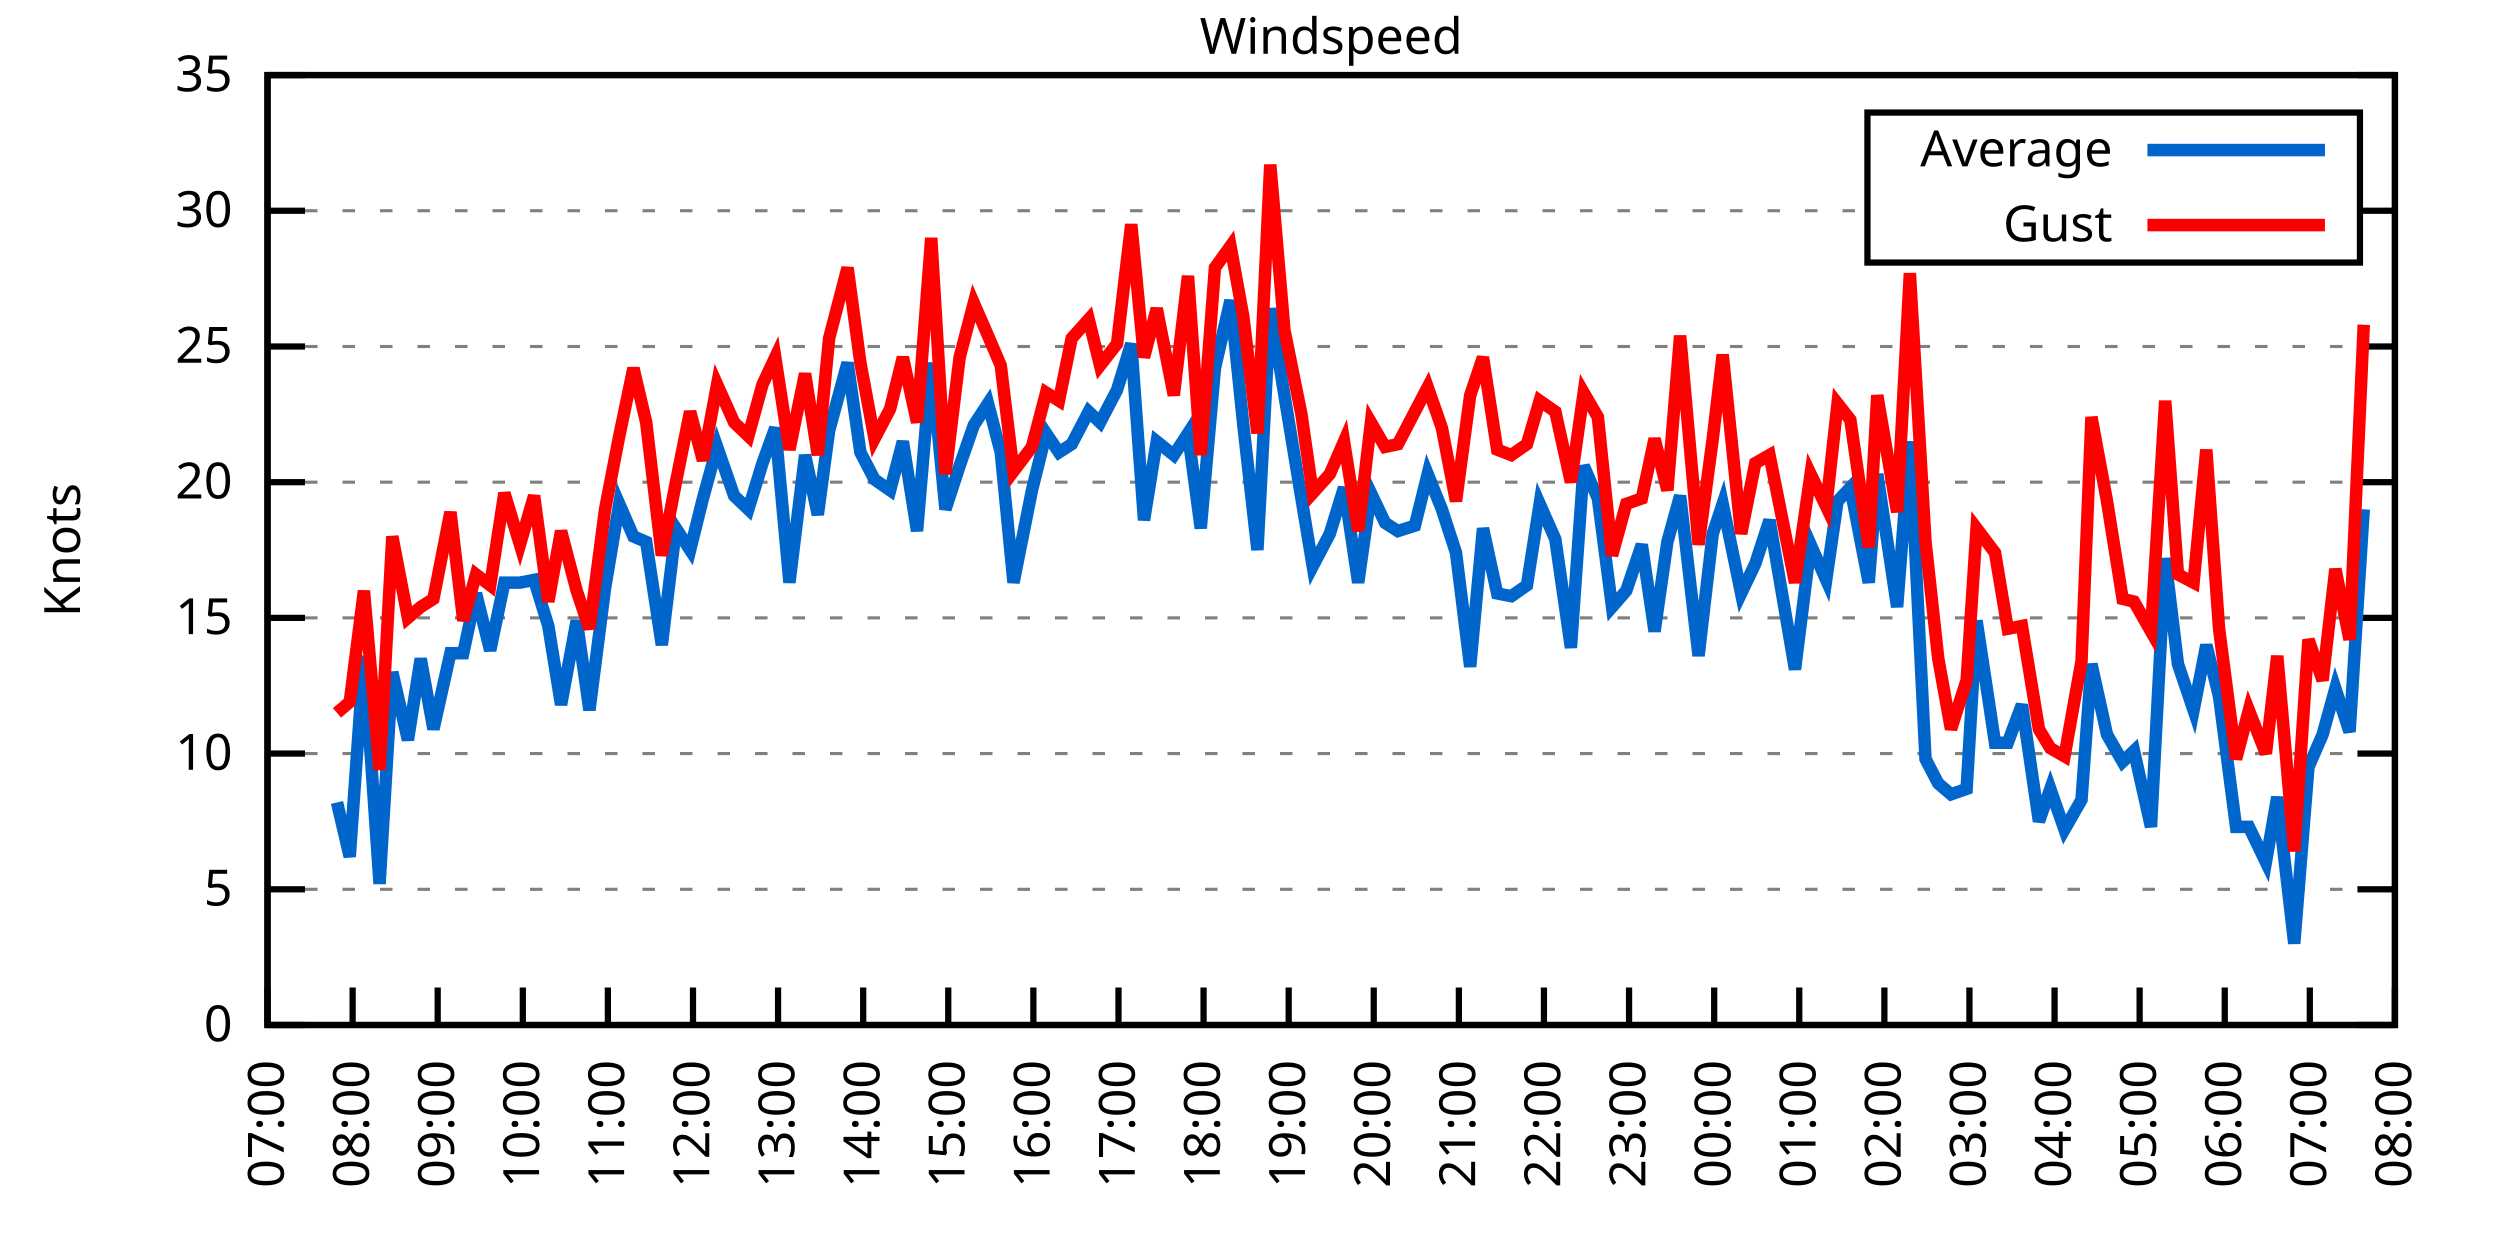
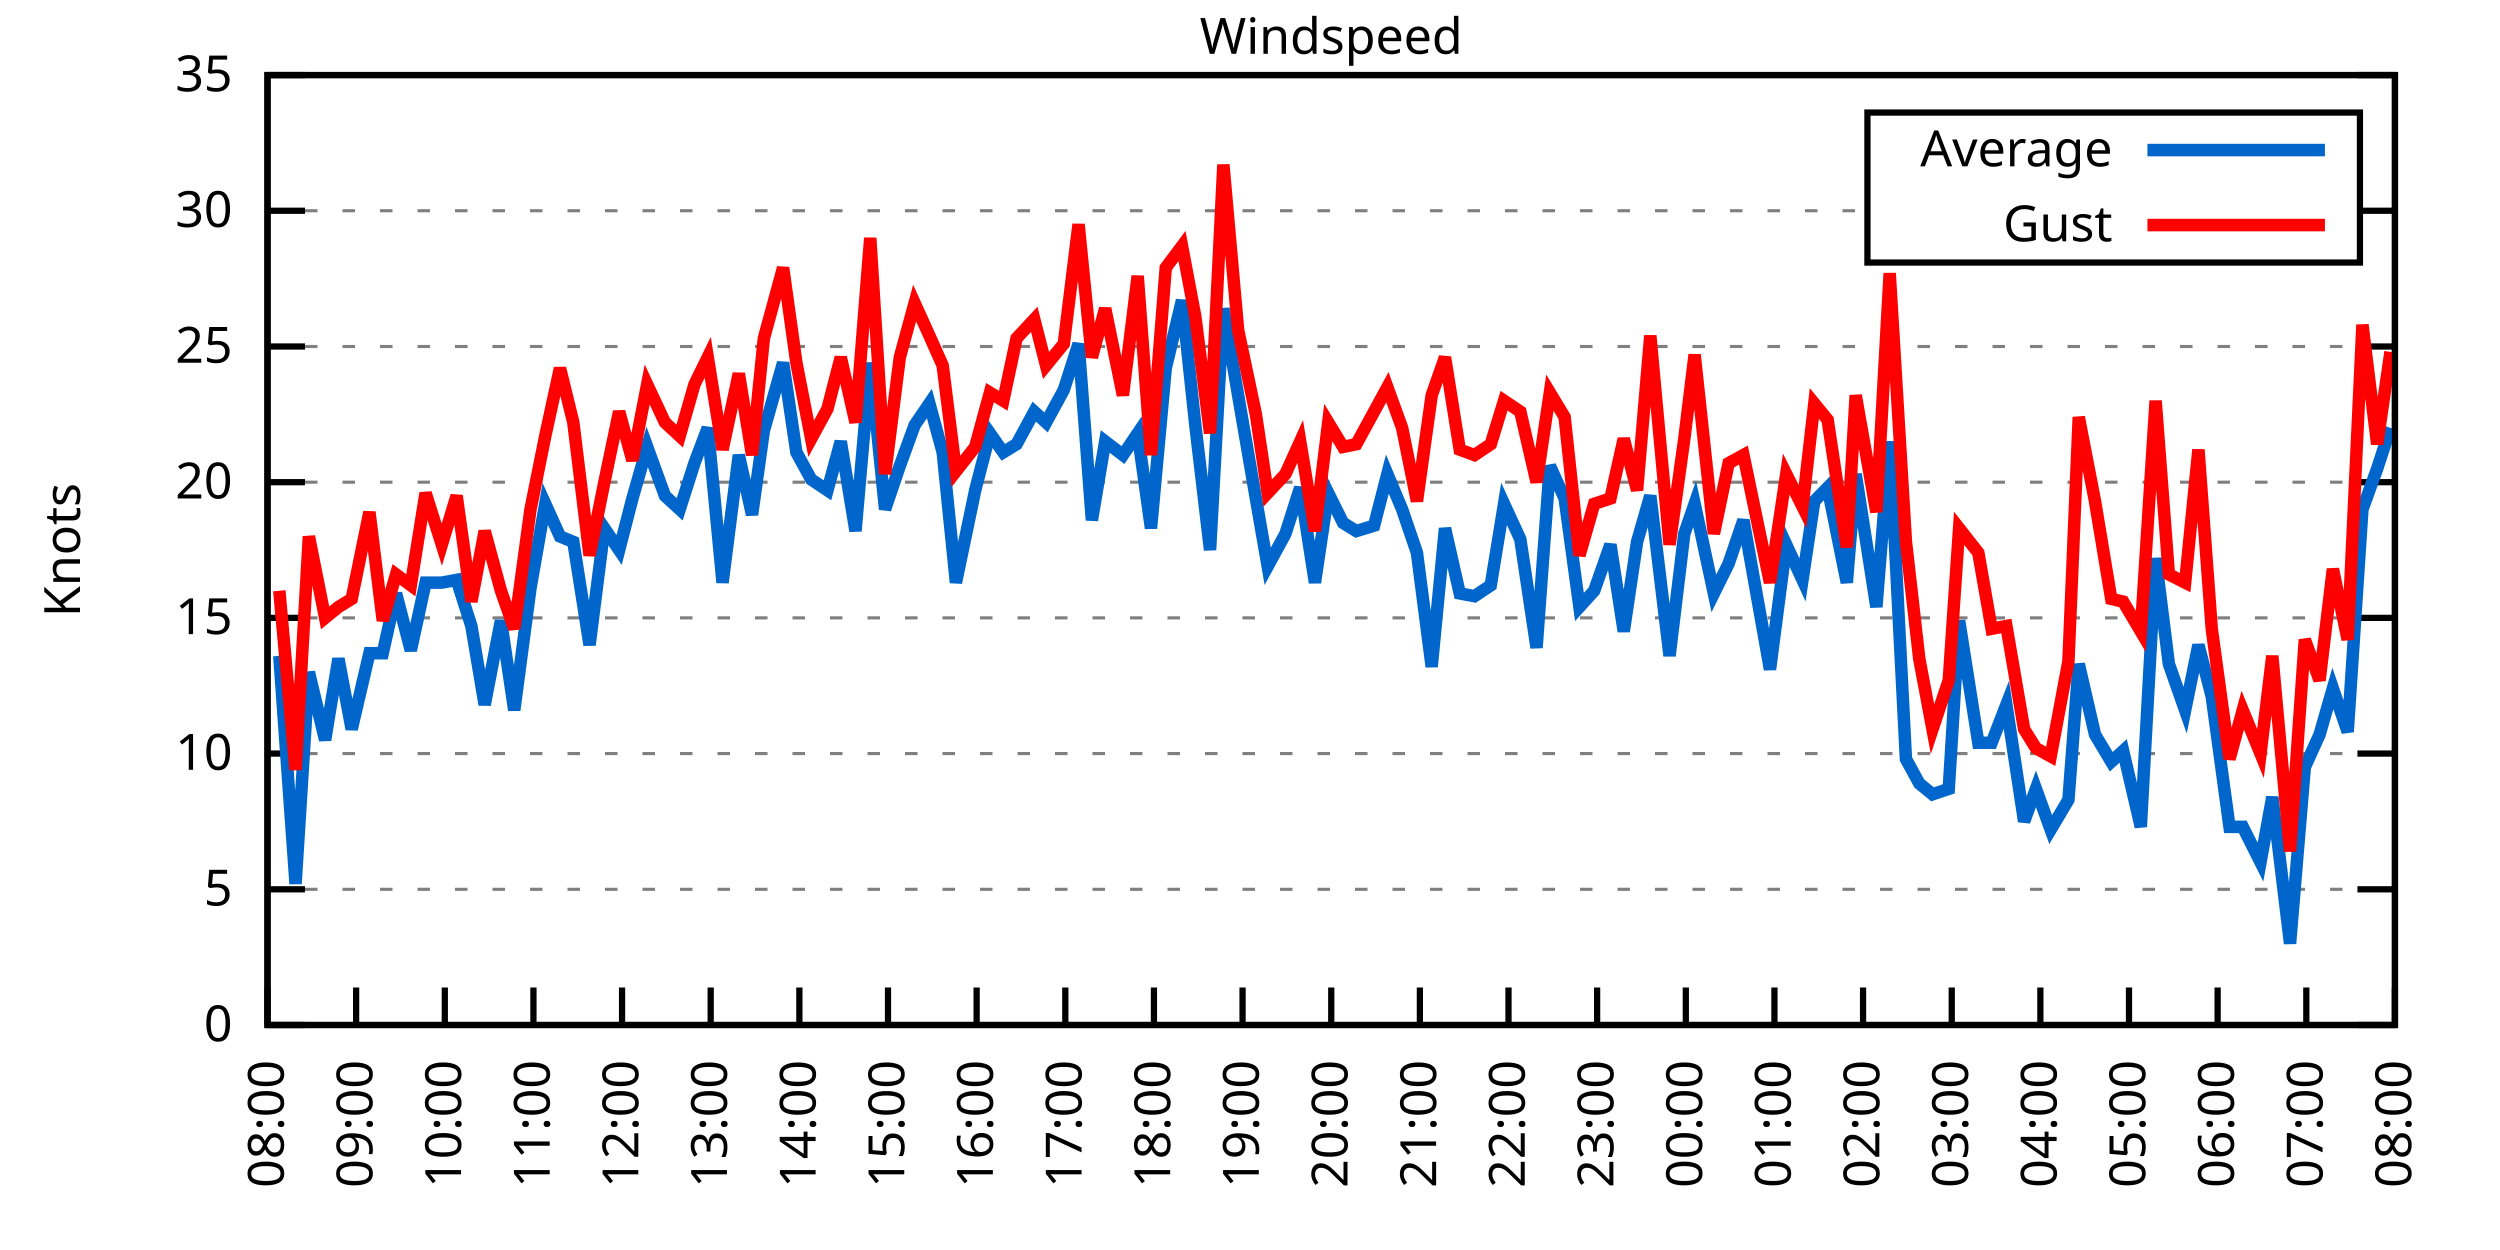
<svg xmlns="http://www.w3.org/2000/svg" xmlns:xlink="http://www.w3.org/1999/xlink" width="400" height="200" viewBox="0 0 400 200">
  <g id="gnuplot_canvas">
    <rect x="0" y="0" width="400" height="200" fill="none" />
    <defs>
      <circle id="gpDot" r="0.5" stroke-width="0.5" stroke="currentColor" />
      <path id="gpPt0" stroke-width="0.333" stroke="currentColor" d="M-1,0 h2 M0,-1 v2" />
      <path id="gpPt1" stroke-width="0.333" stroke="currentColor" d="M-1,-1 L1,1 M1,-1 L-1,1" />
      <path id="gpPt2" stroke-width="0.333" stroke="currentColor" d="M-1,0 L1,0 M0,-1 L0,1 M-1,-1 L1,1 M-1,1 L1,-1" />
      <rect id="gpPt3" stroke-width="0.333" stroke="currentColor" x="-1" y="-1" width="2" height="2" />
      <rect id="gpPt4" stroke-width="0.333" stroke="currentColor" fill="currentColor" x="-1" y="-1" width="2" height="2" />
      <circle id="gpPt5" stroke-width="0.333" stroke="currentColor" cx="0" cy="0" r="1" />
      <use xlink:href="#gpPt5" id="gpPt6" fill="currentColor" stroke="none" />
      <path id="gpPt7" stroke-width="0.333" stroke="currentColor" d="M0,-1.33 L-1.33,0.67 L1.33,0.67 z" />
      <use xlink:href="#gpPt7" id="gpPt8" fill="currentColor" stroke="none" />
      <use xlink:href="#gpPt7" id="gpPt9" stroke="currentColor" transform="rotate(180)" />
      <use xlink:href="#gpPt9" id="gpPt10" fill="currentColor" stroke="none" />
      <use xlink:href="#gpPt3" id="gpPt11" stroke="currentColor" transform="rotate(45)" />
      <use xlink:href="#gpPt11" id="gpPt12" fill="currentColor" stroke="none" />
      <path id="gpPt13" stroke-width="0.333" stroke="currentColor" d="M0,1.330 L1.265,0.411 L0.782,-1.067 L-0.782,-1.076 L-1.265,0.411 z" />
      <use xlink:href="#gpPt13" id="gpPt14" fill="currentColor" stroke="none" />
      <filter id="textbox" filterUnits="objectBoundingBox" x="0" y="0" height="1" width="1">
        <feFlood flood-color="white" flood-opacity="1" result="bgnd" />
        <feComposite in="SourceGraphic" in2="bgnd" operator="atop" />
      </filter>
      <filter id="greybox" filterUnits="objectBoundingBox" x="0" y="0" height="1" width="1">
        <feFlood flood-color="lightgrey" flood-opacity="1" result="grey" />
        <feComposite in="SourceGraphic" in2="grey" operator="atop" />
      </filter>
    </defs>
    <g fill="none" color="white" stroke="currentColor" stroke-width="1.00" stroke-linecap="butt" stroke-linejoin="miter">
</g>
    <g fill="none" color="black" stroke="currentColor" stroke-width="1.00" stroke-linecap="butt" stroke-linejoin="miter">
      <g stroke="none" shape-rendering="crispEdges">
        <polygon fill="rgb(255, 255, 255)" points="42.80,164.00 383.18,164.00 383.18,12.02 42.80,12.02 " />
      </g>
    </g>
    <g fill="none" color="black" stroke="currentColor" stroke-width="1.00" stroke-linecap="butt" stroke-linejoin="miter">
</g>
    <g fill="none" color="black" stroke="black" stroke-width="0.50" stroke-linecap="butt" stroke-linejoin="miter">
</g>
    <g fill="none" color="gray" stroke="currentColor" stroke-width="0.50" stroke-linecap="butt" stroke-linejoin="miter">
      <path stroke="gray" stroke-dasharray="2,4" class="gridline" d="M42.80,164.00 L383.19,164.00  " />
    </g>
    <g fill="none" color="gray" stroke="gray" stroke-width="1.00" stroke-linecap="butt" stroke-linejoin="miter">
</g>
    <g fill="none" color="black" stroke="currentColor" stroke-width="1.00" stroke-linecap="butt" stroke-linejoin="miter">
      <path stroke="black" d="M42.80,164.00 L48.80,164.00 M383.19,164.00 L377.19,164.00  " />
      <g transform="translate(37.20,166.60)" stroke="none" fill="black" font-family="Sans" font-size="8.00" text-anchor="end">
        <text>
          <tspan font-family="Sans"> 0</tspan>
        </text>
      </g>
    </g>
    <g fill="none" color="black" stroke="currentColor" stroke-width="1.00" stroke-linecap="butt" stroke-linejoin="miter">
</g>
    <g fill="none" color="black" stroke="black" stroke-width="0.50" stroke-linecap="butt" stroke-linejoin="miter">
</g>
    <g fill="none" color="gray" stroke="currentColor" stroke-width="0.50" stroke-linecap="butt" stroke-linejoin="miter">
      <path stroke="gray" stroke-dasharray="2,4" class="gridline" d="M42.80,142.29 L383.19,142.29  " />
    </g>
    <g fill="none" color="gray" stroke="gray" stroke-width="1.00" stroke-linecap="butt" stroke-linejoin="miter">
</g>
    <g fill="none" color="black" stroke="currentColor" stroke-width="1.00" stroke-linecap="butt" stroke-linejoin="miter">
      <path stroke="black" d="M42.80,142.29 L48.80,142.29 M383.19,142.29 L377.19,142.29  " />
      <g transform="translate(37.20,144.89)" stroke="none" fill="black" font-family="Sans" font-size="8.00" text-anchor="end">
        <text>
          <tspan font-family="Sans"> 5</tspan>
        </text>
      </g>
    </g>
    <g fill="none" color="black" stroke="currentColor" stroke-width="1.00" stroke-linecap="butt" stroke-linejoin="miter">
</g>
    <g fill="none" color="black" stroke="black" stroke-width="0.50" stroke-linecap="butt" stroke-linejoin="miter">
</g>
    <g fill="none" color="gray" stroke="currentColor" stroke-width="0.50" stroke-linecap="butt" stroke-linejoin="miter">
      <path stroke="gray" stroke-dasharray="2,4" class="gridline" d="M42.80,120.57 L383.19,120.57  " />
    </g>
    <g fill="none" color="gray" stroke="gray" stroke-width="1.00" stroke-linecap="butt" stroke-linejoin="miter">
</g>
    <g fill="none" color="black" stroke="currentColor" stroke-width="1.00" stroke-linecap="butt" stroke-linejoin="miter">
      <path stroke="black" d="M42.80,120.57 L48.80,120.57 M383.19,120.57 L377.19,120.57  " />
      <g transform="translate(37.20,123.17)" stroke="none" fill="black" font-family="Sans" font-size="8.00" text-anchor="end">
        <text>
          <tspan font-family="Sans"> 10</tspan>
        </text>
      </g>
    </g>
    <g fill="none" color="black" stroke="currentColor" stroke-width="1.00" stroke-linecap="butt" stroke-linejoin="miter">
</g>
    <g fill="none" color="black" stroke="black" stroke-width="0.50" stroke-linecap="butt" stroke-linejoin="miter">
</g>
    <g fill="none" color="gray" stroke="currentColor" stroke-width="0.50" stroke-linecap="butt" stroke-linejoin="miter">
      <path stroke="gray" stroke-dasharray="2,4" class="gridline" d="M42.80,98.86 L383.19,98.86  " />
    </g>
    <g fill="none" color="gray" stroke="gray" stroke-width="1.00" stroke-linecap="butt" stroke-linejoin="miter">
</g>
    <g fill="none" color="black" stroke="currentColor" stroke-width="1.00" stroke-linecap="butt" stroke-linejoin="miter">
      <path stroke="black" d="M42.80,98.86 L48.80,98.86 M383.19,98.86 L377.19,98.86  " />
      <g transform="translate(37.20,101.46)" stroke="none" fill="black" font-family="Sans" font-size="8.00" text-anchor="end">
        <text>
          <tspan font-family="Sans"> 15</tspan>
        </text>
      </g>
    </g>
    <g fill="none" color="black" stroke="currentColor" stroke-width="1.00" stroke-linecap="butt" stroke-linejoin="miter">
</g>
    <g fill="none" color="black" stroke="black" stroke-width="0.50" stroke-linecap="butt" stroke-linejoin="miter">
</g>
    <g fill="none" color="gray" stroke="currentColor" stroke-width="0.50" stroke-linecap="butt" stroke-linejoin="miter">
      <path stroke="gray" stroke-dasharray="2,4" class="gridline" d="M42.80,77.15 L383.19,77.15  " />
    </g>
    <g fill="none" color="gray" stroke="gray" stroke-width="1.00" stroke-linecap="butt" stroke-linejoin="miter">
</g>
    <g fill="none" color="black" stroke="currentColor" stroke-width="1.00" stroke-linecap="butt" stroke-linejoin="miter">
      <path stroke="black" d="M42.80,77.15 L48.80,77.15 M383.19,77.15 L377.19,77.15  " />
      <g transform="translate(37.20,79.75)" stroke="none" fill="black" font-family="Sans" font-size="8.00" text-anchor="end">
        <text>
          <tspan font-family="Sans"> 20</tspan>
        </text>
      </g>
    </g>
    <g fill="none" color="black" stroke="currentColor" stroke-width="1.00" stroke-linecap="butt" stroke-linejoin="miter">
</g>
    <g fill="none" color="black" stroke="black" stroke-width="0.50" stroke-linecap="butt" stroke-linejoin="miter">
</g>
    <g fill="none" color="gray" stroke="currentColor" stroke-width="0.50" stroke-linecap="butt" stroke-linejoin="miter">
      <path stroke="gray" stroke-dasharray="2,4" class="gridline" d="M42.80,55.44 L383.19,55.44  " />
    </g>
    <g fill="none" color="gray" stroke="gray" stroke-width="1.00" stroke-linecap="butt" stroke-linejoin="miter">
</g>
    <g fill="none" color="black" stroke="currentColor" stroke-width="1.00" stroke-linecap="butt" stroke-linejoin="miter">
      <path stroke="black" d="M42.80,55.44 L48.80,55.44 M383.19,55.44 L377.19,55.44  " />
      <g transform="translate(37.20,58.04)" stroke="none" fill="black" font-family="Sans" font-size="8.00" text-anchor="end">
        <text>
          <tspan font-family="Sans"> 25</tspan>
        </text>
      </g>
    </g>
    <g fill="none" color="black" stroke="currentColor" stroke-width="1.00" stroke-linecap="butt" stroke-linejoin="miter">
</g>
    <g fill="none" color="black" stroke="black" stroke-width="0.50" stroke-linecap="butt" stroke-linejoin="miter">
</g>
    <g fill="none" color="gray" stroke="currentColor" stroke-width="0.50" stroke-linecap="butt" stroke-linejoin="miter">
      <path stroke="gray" stroke-dasharray="2,4" class="gridline" d="M42.80,33.72 L298.79,33.72 M377.59,33.72 L383.19,33.72  " />
    </g>
    <g fill="none" color="gray" stroke="gray" stroke-width="1.00" stroke-linecap="butt" stroke-linejoin="miter">
</g>
    <g fill="none" color="black" stroke="currentColor" stroke-width="1.00" stroke-linecap="butt" stroke-linejoin="miter">
      <path stroke="black" d="M42.80,33.72 L48.80,33.72 M383.19,33.72 L377.19,33.72  " />
      <g transform="translate(37.20,36.32)" stroke="none" fill="black" font-family="Sans" font-size="8.00" text-anchor="end">
        <text>
          <tspan font-family="Sans"> 30</tspan>
        </text>
      </g>
    </g>
    <g fill="none" color="black" stroke="currentColor" stroke-width="1.00" stroke-linecap="butt" stroke-linejoin="miter">
</g>
    <g fill="none" color="black" stroke="black" stroke-width="0.50" stroke-linecap="butt" stroke-linejoin="miter">
</g>
    <g fill="none" color="gray" stroke="currentColor" stroke-width="0.50" stroke-linecap="butt" stroke-linejoin="miter">
      <path stroke="gray" stroke-dasharray="2,4" class="gridline" d="M42.80,12.01 L383.19,12.01  " />
    </g>
    <g fill="none" color="gray" stroke="gray" stroke-width="1.00" stroke-linecap="butt" stroke-linejoin="miter">
</g>
    <g fill="none" color="black" stroke="currentColor" stroke-width="1.00" stroke-linecap="butt" stroke-linejoin="miter">
      <path stroke="black" d="M42.80,12.01 L48.80,12.01 M383.19,12.01 L377.19,12.01  " />
      <g transform="translate(37.20,14.61)" stroke="none" fill="black" font-family="Sans" font-size="8.00" text-anchor="end">
        <text>
          <tspan font-family="Sans"> 35</tspan>
        </text>
      </g>
    </g>
    <g fill="none" color="black" stroke="currentColor" stroke-width="1.00" stroke-linecap="butt" stroke-linejoin="miter">
      <path stroke="black" d="M42.80,164.00 L42.80,158.00  " />
      <g transform="translate(45.40,169.60) rotate(270.00)" stroke="none" fill="black" font-family="Sans" font-size="8.00" text-anchor="end">
        <text>
-           <tspan font-family="Sans">07:00</tspan>
-         </text>
-       </g>
-     </g>
-     <g fill="none" color="black" stroke="currentColor" stroke-width="1.00" stroke-linecap="butt" stroke-linejoin="miter">
-       <path stroke="black" d="M56.42,164.00 L56.42,158.00  " />
-       <g transform="translate(59.02,169.60) rotate(270.00)" stroke="none" fill="black" font-family="Sans" font-size="8.00" text-anchor="end">
-         <text>
          <tspan font-family="Sans">08:00</tspan>
        </text>
      </g>
    </g>
    <g fill="none" color="black" stroke="currentColor" stroke-width="1.00" stroke-linecap="butt" stroke-linejoin="miter">
-       <path stroke="black" d="M70.03,164.00 L70.03,158.00  " />
-       <g transform="translate(72.63,169.60) rotate(270.00)" stroke="none" fill="black" font-family="Sans" font-size="8.00" text-anchor="end">
+       <path stroke="black" d="M56.98,164.00 L56.98,158.00  " />
+       <g transform="translate(59.58,169.60) rotate(270.00)" stroke="none" fill="black" font-family="Sans" font-size="8.00" text-anchor="end">
        <text>
          <tspan font-family="Sans">09:00</tspan>
        </text>
      </g>
    </g>
    <g fill="none" color="black" stroke="currentColor" stroke-width="1.00" stroke-linecap="butt" stroke-linejoin="miter">
-       <path stroke="black" d="M83.65,164.00 L83.65,158.00  " />
-       <g transform="translate(86.25,169.60) rotate(270.00)" stroke="none" fill="black" font-family="Sans" font-size="8.00" text-anchor="end">
+       <path stroke="black" d="M71.17,164.00 L71.17,158.00  " />
+       <g transform="translate(73.77,169.60) rotate(270.00)" stroke="none" fill="black" font-family="Sans" font-size="8.00" text-anchor="end">
        <text>
          <tspan font-family="Sans">10:00</tspan>
        </text>
      </g>
    </g>
    <g fill="none" color="black" stroke="currentColor" stroke-width="1.00" stroke-linecap="butt" stroke-linejoin="miter">
-       <path stroke="black" d="M97.26,164.00 L97.26,158.00  " />
-       <g transform="translate(99.86,169.60) rotate(270.00)" stroke="none" fill="black" font-family="Sans" font-size="8.00" text-anchor="end">
+       <path stroke="black" d="M85.35,164.00 L85.35,158.00  " />
+       <g transform="translate(87.95,169.60) rotate(270.00)" stroke="none" fill="black" font-family="Sans" font-size="8.00" text-anchor="end">
        <text>
          <tspan font-family="Sans">11:00</tspan>
        </text>
      </g>
    </g>
    <g fill="none" color="black" stroke="currentColor" stroke-width="1.00" stroke-linecap="butt" stroke-linejoin="miter">
-       <path stroke="black" d="M110.88,164.00 L110.88,158.00  " />
-       <g transform="translate(113.48,169.60) rotate(270.00)" stroke="none" fill="black" font-family="Sans" font-size="8.00" text-anchor="end">
+       <path stroke="black" d="M99.53,164.00 L99.53,158.00  " />
+       <g transform="translate(102.13,169.60) rotate(270.00)" stroke="none" fill="black" font-family="Sans" font-size="8.00" text-anchor="end">
        <text>
          <tspan font-family="Sans">12:00</tspan>
        </text>
      </g>
    </g>
    <g fill="none" color="black" stroke="currentColor" stroke-width="1.00" stroke-linecap="butt" stroke-linejoin="miter">
-       <path stroke="black" d="M124.49,164.00 L124.49,158.00  " />
-       <g transform="translate(127.09,169.60) rotate(270.00)" stroke="none" fill="black" font-family="Sans" font-size="8.00" text-anchor="end">
+       <path stroke="black" d="M113.71,164.00 L113.71,158.00  " />
+       <g transform="translate(116.31,169.60) rotate(270.00)" stroke="none" fill="black" font-family="Sans" font-size="8.00" text-anchor="end">
        <text>
          <tspan font-family="Sans">13:00</tspan>
        </text>
      </g>
    </g>
    <g fill="none" color="black" stroke="currentColor" stroke-width="1.00" stroke-linecap="butt" stroke-linejoin="miter">
-       <path stroke="black" d="M138.11,164.00 L138.11,158.00  " />
-       <g transform="translate(140.71,169.60) rotate(270.00)" stroke="none" fill="black" font-family="Sans" font-size="8.00" text-anchor="end">
+       <path stroke="black" d="M127.90,164.00 L127.90,158.00  " />
+       <g transform="translate(130.50,169.60) rotate(270.00)" stroke="none" fill="black" font-family="Sans" font-size="8.00" text-anchor="end">
        <text>
          <tspan font-family="Sans">14:00</tspan>
        </text>
      </g>
    </g>
    <g fill="none" color="black" stroke="currentColor" stroke-width="1.00" stroke-linecap="butt" stroke-linejoin="miter">
-       <path stroke="black" d="M151.72,164.00 L151.72,158.00  " />
-       <g transform="translate(154.32,169.60) rotate(270.00)" stroke="none" fill="black" font-family="Sans" font-size="8.00" text-anchor="end">
+       <path stroke="black" d="M142.08,164.00 L142.08,158.00  " />
+       <g transform="translate(144.68,169.60) rotate(270.00)" stroke="none" fill="black" font-family="Sans" font-size="8.00" text-anchor="end">
        <text>
          <tspan font-family="Sans">15:00</tspan>
        </text>
      </g>
    </g>
    <g fill="none" color="black" stroke="currentColor" stroke-width="1.00" stroke-linecap="butt" stroke-linejoin="miter">
-       <path stroke="black" d="M165.34,164.00 L165.34,158.00  " />
-       <g transform="translate(167.94,169.60) rotate(270.00)" stroke="none" fill="black" font-family="Sans" font-size="8.00" text-anchor="end">
+       <path stroke="black" d="M156.26,164.00 L156.26,158.00  " />
+       <g transform="translate(158.86,169.60) rotate(270.00)" stroke="none" fill="black" font-family="Sans" font-size="8.00" text-anchor="end">
        <text>
          <tspan font-family="Sans">16:00</tspan>
        </text>
      </g>
    </g>
    <g fill="none" color="black" stroke="currentColor" stroke-width="1.00" stroke-linecap="butt" stroke-linejoin="miter">
-       <path stroke="black" d="M178.96,164.00 L178.96,158.00  " />
-       <g transform="translate(181.56,169.60) rotate(270.00)" stroke="none" fill="black" font-family="Sans" font-size="8.00" text-anchor="end">
+       <path stroke="black" d="M170.45,164.00 L170.45,158.00  " />
+       <g transform="translate(173.05,169.60) rotate(270.00)" stroke="none" fill="black" font-family="Sans" font-size="8.00" text-anchor="end">
        <text>
          <tspan font-family="Sans">17:00</tspan>
        </text>
      </g>
    </g>
    <g fill="none" color="black" stroke="currentColor" stroke-width="1.00" stroke-linecap="butt" stroke-linejoin="miter">
-       <path stroke="black" d="M192.57,164.00 L192.57,158.00  " />
-       <g transform="translate(195.17,169.60) rotate(270.00)" stroke="none" fill="black" font-family="Sans" font-size="8.00" text-anchor="end">
+       <path stroke="black" d="M184.63,164.00 L184.63,158.00  " />
+       <g transform="translate(187.23,169.60) rotate(270.00)" stroke="none" fill="black" font-family="Sans" font-size="8.00" text-anchor="end">
        <text>
          <tspan font-family="Sans">18:00</tspan>
        </text>
      </g>
    </g>
    <g fill="none" color="black" stroke="currentColor" stroke-width="1.00" stroke-linecap="butt" stroke-linejoin="miter">
-       <path stroke="black" d="M206.19,164.00 L206.19,158.00  " />
-       <g transform="translate(208.79,169.60) rotate(270.00)" stroke="none" fill="black" font-family="Sans" font-size="8.00" text-anchor="end">
+       <path stroke="black" d="M198.81,164.00 L198.81,158.00  " />
+       <g transform="translate(201.41,169.60) rotate(270.00)" stroke="none" fill="black" font-family="Sans" font-size="8.00" text-anchor="end">
        <text>
          <tspan font-family="Sans">19:00</tspan>
        </text>
      </g>
    </g>
    <g fill="none" color="black" stroke="currentColor" stroke-width="1.00" stroke-linecap="butt" stroke-linejoin="miter">
-       <path stroke="black" d="M219.80,164.00 L219.80,158.00  " />
-       <g transform="translate(222.40,169.60) rotate(270.00)" stroke="none" fill="black" font-family="Sans" font-size="8.00" text-anchor="end">
+       <path stroke="black" d="M213.00,164.00 L213.00,158.00  " />
+       <g transform="translate(215.60,169.60) rotate(270.00)" stroke="none" fill="black" font-family="Sans" font-size="8.00" text-anchor="end">
        <text>
          <tspan font-family="Sans">20:00</tspan>
        </text>
      </g>
    </g>
    <g fill="none" color="black" stroke="currentColor" stroke-width="1.00" stroke-linecap="butt" stroke-linejoin="miter">
-       <path stroke="black" d="M233.42,164.00 L233.42,158.00  " />
-       <g transform="translate(236.02,169.60) rotate(270.00)" stroke="none" fill="black" font-family="Sans" font-size="8.00" text-anchor="end">
+       <path stroke="black" d="M227.18,164.00 L227.18,158.00  " />
+       <g transform="translate(229.78,169.60) rotate(270.00)" stroke="none" fill="black" font-family="Sans" font-size="8.00" text-anchor="end">
        <text>
          <tspan font-family="Sans">21:00</tspan>
        </text>
      </g>
    </g>
    <g fill="none" color="black" stroke="currentColor" stroke-width="1.00" stroke-linecap="butt" stroke-linejoin="miter">
-       <path stroke="black" d="M247.03,164.00 L247.03,158.00  " />
-       <g transform="translate(249.63,169.60) rotate(270.00)" stroke="none" fill="black" font-family="Sans" font-size="8.00" text-anchor="end">
+       <path stroke="black" d="M241.36,164.00 L241.36,158.00  " />
+       <g transform="translate(243.96,169.60) rotate(270.00)" stroke="none" fill="black" font-family="Sans" font-size="8.00" text-anchor="end">
        <text>
          <tspan font-family="Sans">22:00</tspan>
        </text>
      </g>
    </g>
    <g fill="none" color="black" stroke="currentColor" stroke-width="1.00" stroke-linecap="butt" stroke-linejoin="miter">
-       <path stroke="black" d="M260.65,164.00 L260.65,158.00  " />
-       <g transform="translate(263.25,169.60) rotate(270.00)" stroke="none" fill="black" font-family="Sans" font-size="8.00" text-anchor="end">
+       <path stroke="black" d="M255.54,164.00 L255.54,158.00  " />
+       <g transform="translate(258.14,169.60) rotate(270.00)" stroke="none" fill="black" font-family="Sans" font-size="8.00" text-anchor="end">
        <text>
          <tspan font-family="Sans">23:00</tspan>
        </text>
      </g>
    </g>
    <g fill="none" color="black" stroke="currentColor" stroke-width="1.00" stroke-linecap="butt" stroke-linejoin="miter">
-       <path stroke="black" d="M274.27,164.00 L274.27,158.00  " />
-       <g transform="translate(276.87,169.60) rotate(270.00)" stroke="none" fill="black" font-family="Sans" font-size="8.00" text-anchor="end">
+       <path stroke="black" d="M269.73,164.00 L269.73,158.00  " />
+       <g transform="translate(272.33,169.60) rotate(270.00)" stroke="none" fill="black" font-family="Sans" font-size="8.00" text-anchor="end">
        <text>
          <tspan font-family="Sans">00:00</tspan>
        </text>
      </g>
    </g>
    <g fill="none" color="black" stroke="currentColor" stroke-width="1.00" stroke-linecap="butt" stroke-linejoin="miter">
-       <path stroke="black" d="M287.88,164.00 L287.88,158.00  " />
-       <g transform="translate(290.48,169.60) rotate(270.00)" stroke="none" fill="black" font-family="Sans" font-size="8.00" text-anchor="end">
+       <path stroke="black" d="M283.91,164.00 L283.91,158.00  " />
+       <g transform="translate(286.51,169.60) rotate(270.00)" stroke="none" fill="black" font-family="Sans" font-size="8.00" text-anchor="end">
        <text>
          <tspan font-family="Sans">01:00</tspan>
        </text>
      </g>
    </g>
    <g fill="none" color="black" stroke="currentColor" stroke-width="1.00" stroke-linecap="butt" stroke-linejoin="miter">
-       <path stroke="black" d="M301.50,164.00 L301.50,158.00  " />
-       <g transform="translate(304.10,169.60) rotate(270.00)" stroke="none" fill="black" font-family="Sans" font-size="8.00" text-anchor="end">
+       <path stroke="black" d="M298.09,164.00 L298.09,158.00  " />
+       <g transform="translate(300.69,169.60) rotate(270.00)" stroke="none" fill="black" font-family="Sans" font-size="8.00" text-anchor="end">
        <text>
          <tspan font-family="Sans">02:00</tspan>
        </text>
      </g>
    </g>
    <g fill="none" color="black" stroke="currentColor" stroke-width="1.00" stroke-linecap="butt" stroke-linejoin="miter">
-       <path stroke="black" d="M315.11,164.00 L315.11,158.00  " />
-       <g transform="translate(317.71,169.60) rotate(270.00)" stroke="none" fill="black" font-family="Sans" font-size="8.00" text-anchor="end">
+       <path stroke="black" d="M312.28,164.00 L312.28,158.00  " />
+       <g transform="translate(314.88,169.60) rotate(270.00)" stroke="none" fill="black" font-family="Sans" font-size="8.00" text-anchor="end">
        <text>
          <tspan font-family="Sans">03:00</tspan>
        </text>
      </g>
    </g>
    <g fill="none" color="black" stroke="currentColor" stroke-width="1.00" stroke-linecap="butt" stroke-linejoin="miter">
-       <path stroke="black" d="M328.73,164.00 L328.73,158.00  " />
-       <g transform="translate(331.33,169.60) rotate(270.00)" stroke="none" fill="black" font-family="Sans" font-size="8.00" text-anchor="end">
+       <path stroke="black" d="M326.46,164.00 L326.46,158.00  " />
+       <g transform="translate(329.06,169.60) rotate(270.00)" stroke="none" fill="black" font-family="Sans" font-size="8.00" text-anchor="end">
        <text>
          <tspan font-family="Sans">04:00</tspan>
        </text>
      </g>
    </g>
    <g fill="none" color="black" stroke="currentColor" stroke-width="1.00" stroke-linecap="butt" stroke-linejoin="miter">
-       <path stroke="black" d="M342.34,164.00 L342.34,158.00  " />
-       <g transform="translate(344.94,169.60) rotate(270.00)" stroke="none" fill="black" font-family="Sans" font-size="8.00" text-anchor="end">
+       <path stroke="black" d="M340.64,164.00 L340.64,158.00  " />
+       <g transform="translate(343.24,169.60) rotate(270.00)" stroke="none" fill="black" font-family="Sans" font-size="8.00" text-anchor="end">
        <text>
          <tspan font-family="Sans">05:00</tspan>
        </text>
      </g>
    </g>
    <g fill="none" color="black" stroke="currentColor" stroke-width="1.00" stroke-linecap="butt" stroke-linejoin="miter">
-       <path stroke="black" d="M355.96,164.00 L355.96,158.00  " />
-       <g transform="translate(358.56,169.60) rotate(270.00)" stroke="none" fill="black" font-family="Sans" font-size="8.00" text-anchor="end">
+       <path stroke="black" d="M354.82,164.00 L354.82,158.00  " />
+       <g transform="translate(357.42,169.60) rotate(270.00)" stroke="none" fill="black" font-family="Sans" font-size="8.00" text-anchor="end">
        <text>
          <tspan font-family="Sans">06:00</tspan>
        </text>
      </g>
    </g>
    <g fill="none" color="black" stroke="currentColor" stroke-width="1.00" stroke-linecap="butt" stroke-linejoin="miter">
-       <path stroke="black" d="M369.57,164.00 L369.57,158.00  " />
-       <g transform="translate(372.17,169.60) rotate(270.00)" stroke="none" fill="black" font-family="Sans" font-size="8.00" text-anchor="end">
+       <path stroke="black" d="M369.01,164.00 L369.01,158.00  " />
+       <g transform="translate(371.61,169.60) rotate(270.00)" stroke="none" fill="black" font-family="Sans" font-size="8.00" text-anchor="end">
        <text>
          <tspan font-family="Sans">07:00</tspan>
        </text>
      </g>
    </g>
    <g fill="none" color="black" stroke="currentColor" stroke-width="1.00" stroke-linecap="butt" stroke-linejoin="miter">
      <path stroke="black" d="M383.19,164.00 L383.19,158.00  " />
      <g transform="translate(385.79,169.60) rotate(270.00)" stroke="none" fill="black" font-family="Sans" font-size="8.00" text-anchor="end">
        <text>
          <tspan font-family="Sans">08:00</tspan>
        </text>
      </g>
    </g>
    <g fill="none" color="black" stroke="currentColor" stroke-width="1.00" stroke-linecap="butt" stroke-linejoin="miter">
</g>
    <g fill="none" color="black" stroke="currentColor" stroke-width="1.00" stroke-linecap="butt" stroke-linejoin="miter">
      <path stroke="black" d="M42.80,12.01 L42.80,164.00 L383.19,164.00 L383.19,12.01 L42.80,12.01 Z  " />
    </g>
    <g fill="none" color="black" stroke="currentColor" stroke-width="1.00" stroke-linecap="butt" stroke-linejoin="miter">
</g>
    <g fill="none" color="black" stroke="currentColor" stroke-width="1.00" stroke-linecap="butt" stroke-linejoin="miter">
      <path stroke="black" d="M298.79,42.01 L298.79,18.01 L377.59,18.01 L377.59,42.01 L298.79,42.01 Z  " />
    </g>
    <g id="Windspeed_plot_1">
      <g fill="none" color="white" stroke="black" stroke-width="2.00" stroke-linecap="butt" stroke-linejoin="miter">
</g>
      <g fill="none" color="black" stroke="currentColor" stroke-width="2.00" stroke-linecap="butt" stroke-linejoin="miter">
        <g transform="translate(337.99,26.61)" stroke="none" fill="black" font-family="Sans" font-size="8.00" text-anchor="end">
          <text>
            <tspan font-family="Sans">Average</tspan>
          </text>
        </g>
      </g>
      <g fill="none" color="black" stroke="currentColor" stroke-width="2.00" stroke-linecap="butt" stroke-linejoin="miter">
-         <path stroke="rgb(  0, 102, 204)" d="M343.59,24.01 L371.99,24.01 M53.92,128.39 L55.96,137.08 L58.23,104.94 L60.73,141.42 L62.77,107.55 L65.27,118.40   L67.31,105.38 L69.35,116.67 L72.07,104.51 L74.12,104.51 L76.16,94.95 L78.43,104.07 L80.70,93.22 L83.19,93.22   L85.46,92.78 L87.73,100.16 L89.77,112.76 L92.27,99.30 L94.31,113.63 L96.81,94.08 L99.08,80.62 L101.35,85.83   L103.39,86.70 L105.89,103.20 L108.15,84.53 L110.42,88.00 L112.47,79.75 L114.74,71.50 L117.46,79.32 L119.73,81.49   L122.00,74.11 L124.04,68.46 L126.31,93.22 L128.81,72.81 L130.85,82.36 L132.66,68.90 L135.61,58.04 L137.66,72.37   L139.92,76.71 L142.42,78.45 L144.46,70.63 L146.73,84.97 L149.00,58.04 L151.27,81.49 L153.54,74.54 L155.81,68.03   L158.08,64.56 L160.12,72.37 L162.16,93.22 L165.11,78.45 L167.38,69.33 L169.43,72.37 L171.47,71.07 L174.19,65.86   L176.01,67.59 L178.73,62.38 L181.00,55.00 L183.04,83.23 L185.08,70.63 L187.81,72.81 L190.08,69.33 L192.12,84.53   L194.39,58.91 L196.88,48.05 L198.93,68.03 L201.19,88.00 L203.24,49.36 L205.51,63.25 L208.23,79.75 L210.04,90.61   L212.77,85.40 L215.04,78.02 L217.31,93.22 L219.35,78.89 L221.62,83.66 L223.66,84.97 L226.38,84.10 L228.43,75.85   L230.70,81.49 L232.96,88.44 L235.23,106.68 L237.28,84.53 L239.55,94.95 L241.81,95.39 L244.31,93.65 L246.35,80.62   L248.85,86.27 L251.35,103.64 L253.39,74.54 L255.66,79.75 L257.93,97.12 L260.20,94.52 L262.69,87.14 L264.73,101.03   L266.78,86.70 L268.82,79.32 L271.77,104.94 L274.04,85.40 L275.63,80.62 L278.58,94.95 L280.85,90.18 L283.12,83.23   L287.20,107.11 L289.70,87.14 L292.19,92.78 L294.01,80.19 L296.05,78.02 L299.00,93.22 L300.36,75.85 L303.54,97.12   L305.58,70.63 L308.08,121.44 L310.12,125.35 L312.16,127.09 L314.66,126.22 L316.25,99.30 L319.20,118.84 L321.24,118.84   L323.51,112.76 L326.23,131.43 L328.05,126.22 L330.32,132.73 L333.04,127.96 L334.63,106.24 L337.12,117.53 L339.62,121.88   L341.44,120.14 L344.16,132.30 L346.43,89.31 L348.47,106.24 L350.97,113.63 L353.01,103.20 L355.05,111.45 L357.77,132.30   L359.82,132.30 L362.54,137.94 L364.36,127.52 L367.08,150.97 L369.35,122.75 L371.62,117.53 L373.66,110.15 L375.93,117.10   L378.20,81.49  " />
+         <path stroke="rgb(  0, 102, 204)" d="M343.59,24.01 L371.99,24.01 M44.69,104.94 L47.29,141.42 L49.42,107.55 L52.02,118.40 L54.15,105.38 L56.27,116.67   L59.11,104.51 L61.24,104.51 L63.37,94.95 L65.73,104.07 L68.09,93.22 L70.69,93.22 L73.06,92.78 L75.42,100.16   L77.55,112.76 L80.15,99.30 L82.28,113.63 L84.88,94.08 L87.24,80.62 L89.60,85.83 L91.73,86.70 L94.33,103.20   L96.70,84.53 L99.06,88.00 L101.19,79.75 L103.55,71.50 L106.39,79.32 L108.75,81.49 L111.11,74.11 L113.24,68.46   L115.61,93.22 L118.21,72.81 L120.33,82.36 L122.22,68.90 L125.30,58.04 L127.42,72.37 L129.79,76.71 L132.39,78.45   L134.52,70.63 L136.88,84.97 L139.24,58.04 L141.61,81.49 L143.97,74.54 L146.34,68.03 L148.70,64.56 L150.83,72.37   L152.95,93.22 L156.03,78.45 L158.39,69.33 L160.52,72.37 L162.65,71.07 L165.48,65.86 L167.37,67.59 L170.21,62.38   L172.57,55.00 L174.70,83.23 L176.83,70.63 L179.67,72.81 L182.03,69.33 L184.16,84.53 L186.52,58.91 L189.12,48.05   L191.25,68.03 L193.61,88.00 L195.74,49.36 L198.10,63.25 L200.94,79.75 L202.83,90.61 L205.67,85.40 L208.03,78.02   L210.39,93.22 L212.52,78.89 L214.89,83.66 L217.01,84.97 L219.85,84.10 L221.98,75.85 L224.34,81.49 L226.71,88.44   L229.07,106.68 L231.20,84.53 L233.56,94.95 L235.92,95.39 L238.52,93.65 L240.65,80.62 L243.25,86.27 L245.85,103.64   L247.98,74.54 L250.34,79.75 L252.71,97.12 L255.07,94.52 L257.67,87.14 L259.80,101.03 L261.93,86.70 L264.05,79.32   L267.13,104.94 L269.49,85.40 L271.14,80.62 L274.22,94.95 L276.58,90.18 L278.95,83.23 L283.20,107.11 L285.80,87.14   L288.40,92.78 L290.29,80.19 L292.42,78.02 L295.49,93.22 L296.91,75.85 L300.22,97.12 L302.35,70.63 L304.95,121.44   L307.08,125.35 L309.20,127.09 L311.80,126.22 L313.46,99.30 L316.53,118.84 L318.66,118.84 L321.02,112.76 L323.86,131.43   L325.75,126.22 L328.11,132.73 L330.95,127.96 L332.60,106.24 L335.20,117.53 L337.80,121.88 L339.70,120.14 L342.53,132.30   L344.90,89.31 L347.02,106.24 L349.62,113.63 L351.75,103.20 L353.88,111.45 L356.72,132.30 L358.84,132.30 L361.68,137.94   L363.57,127.52 L366.41,150.97 L368.77,122.75 L371.13,117.53 L373.26,110.15 L375.63,117.10 L377.99,81.49 L380.35,74.98   L382.48,68.46  " />
      </g>
    </g>
    <g id="Windspeed_plot_2">
      <g fill="none" color="black" stroke="currentColor" stroke-width="2.00" stroke-linecap="butt" stroke-linejoin="miter">
        <g transform="translate(337.99,38.61)" stroke="none" fill="black" font-family="Sans" font-size="8.00" text-anchor="end">
          <text>
            <tspan font-family="Sans">Gust</tspan>
          </text>
        </g>
      </g>
      <g fill="none" color="black" stroke="currentColor" stroke-width="2.00" stroke-linecap="butt" stroke-linejoin="miter">
-         <path stroke="rgb(255,   0,   0)" d="M343.59,36.01 L371.99,36.01 M53.92,114.06 L55.96,112.32 L58.23,94.52 L60.73,123.18 L62.77,85.83 L65.27,98.86   L67.31,97.12 L69.35,95.82 L72.07,81.93 L74.12,99.30 L76.16,91.91 L78.43,93.65 L80.70,78.89 L83.19,87.14   L85.46,79.32 L87.73,96.26 L89.77,84.97 L92.27,94.52 L94.31,100.60 L96.81,81.49 L99.08,69.77 L101.35,58.91   L103.39,67.59 L105.89,88.87 L108.15,77.15 L110.42,65.86 L112.47,73.67 L114.74,61.52 L117.46,67.59 L119.73,69.77   L122.00,61.52 L124.04,57.17 L126.31,71.94 L128.81,59.78 L130.85,72.81 L132.66,54.13 L135.61,42.84 L137.66,58.04   L139.92,70.20 L142.42,65.42 L144.46,57.17 L146.73,67.59 L149.00,38.07 L151.27,75.85 L153.54,57.17 L155.81,48.49   L158.08,53.70 L160.12,58.48 L162.16,75.41 L165.11,71.50 L167.38,62.82 L169.43,64.12 L171.47,54.13 L174.19,51.09   L176.01,58.48 L178.73,55.00 L181.00,35.89 L183.04,57.17 L185.08,49.36 L187.81,63.25 L190.08,44.15 L192.12,72.81   L194.39,42.84 L196.88,39.37 L198.93,50.66 L201.19,69.33 L203.24,26.34 L205.51,52.83 L208.23,66.29 L210.04,78.89   L212.77,75.85 L215.04,70.63 L217.31,84.97 L219.35,67.59 L221.62,71.50 L223.66,71.07 L226.38,65.86 L228.43,61.95   L230.70,68.46 L232.96,80.19 L235.23,63.25 L237.28,57.17 L239.55,71.94 L241.81,72.81 L244.31,71.07 L246.35,64.12   L248.85,65.86 L251.35,77.15 L253.39,62.82 L255.66,66.73 L257.93,88.87 L260.20,80.62 L262.69,79.75 L264.73,70.20   L266.78,78.45 L268.82,53.70 L271.77,87.14 L274.04,70.20 L275.63,56.74 L278.58,85.40 L280.85,74.11 L283.12,72.81   L287.20,93.22 L289.70,75.85 L292.19,81.06 L294.01,64.56 L296.05,67.16 L299.00,87.57 L300.36,63.25 L303.54,81.93   L305.58,43.71 L308.08,86.70 L310.12,105.38 L312.16,116.67 L314.66,108.85 L316.25,84.53 L319.20,88.44 L321.24,100.60   L323.51,100.16 L326.23,116.67 L328.05,119.71 L330.32,121.01 L333.04,105.81 L334.63,66.73 L337.12,80.19 L339.62,95.82   L341.44,96.26 L344.16,101.03 L346.43,64.12 L348.47,91.91 L350.97,93.22 L353.01,71.94 L355.05,100.60 L357.77,121.44   L359.82,113.63 L362.54,120.57 L364.36,104.94 L367.08,136.21 L369.35,102.34 L371.62,108.85 L373.66,91.04 L375.93,102.34   L378.20,51.96  " />
+         <path stroke="rgb(255,   0,   0)" d="M343.59,36.01 L371.99,36.01 M44.69,94.52 L47.29,123.18 L49.42,85.83 L52.02,98.86 L54.15,97.12 L56.27,95.82   L59.11,81.93 L61.24,99.30 L63.37,91.91 L65.73,93.65 L68.09,78.89 L70.69,87.14 L73.06,79.32 L75.42,96.26   L77.55,84.97 L80.15,94.52 L82.28,100.60 L84.88,81.49 L87.24,69.77 L89.60,58.91 L91.73,67.59 L94.33,88.87   L96.70,77.15 L99.06,65.86 L101.19,73.67 L103.55,61.52 L106.39,67.59 L108.75,69.77 L111.11,61.52 L113.24,57.17   L115.61,71.94 L118.21,59.78 L120.33,72.81 L122.22,54.13 L125.30,42.84 L127.42,58.04 L129.79,70.20 L132.39,65.42   L134.52,57.17 L136.88,67.59 L139.24,38.07 L141.61,75.85 L143.97,57.17 L146.34,48.49 L148.70,53.70 L150.83,58.48   L152.95,75.41 L156.03,71.50 L158.39,62.82 L160.52,64.12 L162.65,54.13 L165.48,51.09 L167.37,58.48 L170.21,55.00   L172.57,35.89 L174.70,57.17 L176.83,49.36 L179.67,63.25 L182.03,44.15 L184.16,72.81 L186.52,42.84 L189.12,39.37   L191.25,50.66 L193.61,69.33 L195.74,26.34 L198.10,52.83 L200.94,66.29 L202.83,78.89 L205.67,75.85 L208.03,70.63   L210.39,84.97 L212.52,67.59 L214.89,71.50 L217.01,71.07 L219.85,65.86 L221.98,61.95 L224.34,68.46 L226.71,80.19   L229.07,63.25 L231.20,57.17 L233.56,71.94 L235.92,72.81 L238.52,71.07 L240.65,64.12 L243.25,65.86 L245.85,77.15   L247.98,62.82 L250.34,66.73 L252.71,88.87 L255.07,80.62 L257.67,79.75 L259.80,70.20 L261.93,78.45 L264.05,53.70   L267.13,87.14 L269.49,70.20 L271.14,56.74 L274.22,85.40 L276.58,74.11 L278.95,72.81 L283.20,93.22 L285.80,75.85   L288.40,81.06 L290.29,64.56 L292.42,67.16 L295.49,87.57 L296.91,63.25 L300.22,81.93 L302.35,43.71 L304.95,86.70   L307.08,105.38 L309.20,116.67 L311.80,108.85 L313.46,84.53 L316.53,88.44 L318.66,100.60 L321.02,100.16 L323.86,116.67   L325.75,119.71 L328.11,121.01 L330.95,105.81 L332.60,66.73 L335.20,80.19 L337.80,95.82 L339.70,96.26 L342.53,101.03   L344.90,64.12 L347.02,91.91 L349.62,93.22 L351.75,71.94 L353.88,100.60 L356.72,121.44 L358.84,113.63 L361.68,120.57   L363.57,104.94 L366.41,136.21 L368.77,102.34 L371.13,108.85 L373.26,91.04 L375.63,102.34 L377.99,51.96 L380.35,71.07   L382.48,56.30  " />
      </g>
    </g>
    <g fill="none" color="black" stroke="currentColor" stroke-width="2.00" stroke-linecap="butt" stroke-linejoin="miter">
</g>
    <g fill="none" color="black" stroke="black" stroke-width="1.00" stroke-linecap="butt" stroke-linejoin="miter">
</g>
    <g fill="none" color="black" stroke="currentColor" stroke-width="1.00" stroke-linecap="butt" stroke-linejoin="miter">
      <path stroke="black" d="M42.80,12.01 L42.80,164.00 L383.19,164.00 L383.19,12.01 L42.80,12.01 Z  " />
      <g transform="translate(12.80,88.01) rotate(270.00)" stroke="none" fill="black" font-family="Sans" font-size="8.00" text-anchor="middle">
        <text>
          <tspan font-family="Sans">Knots</tspan>
        </text>
      </g>
    </g>
    <g fill="none" color="black" stroke="currentColor" stroke-width="1.00" stroke-linecap="butt" stroke-linejoin="miter">
</g>
    <g fill="none" color="black" stroke="currentColor" stroke-width="1.00" stroke-linecap="butt" stroke-linejoin="miter">
      <g transform="translate(212.99,8.61)" stroke="none" fill="black" font-family="Sans" font-size="8.00" text-anchor="middle">
        <text>
          <tspan font-family="Sans">Windspeed</tspan>
        </text>
      </g>
    </g>
    <g fill="none" color="black" stroke="currentColor" stroke-width="1.00" stroke-linecap="butt" stroke-linejoin="miter">
</g>
  </g>
</svg>
